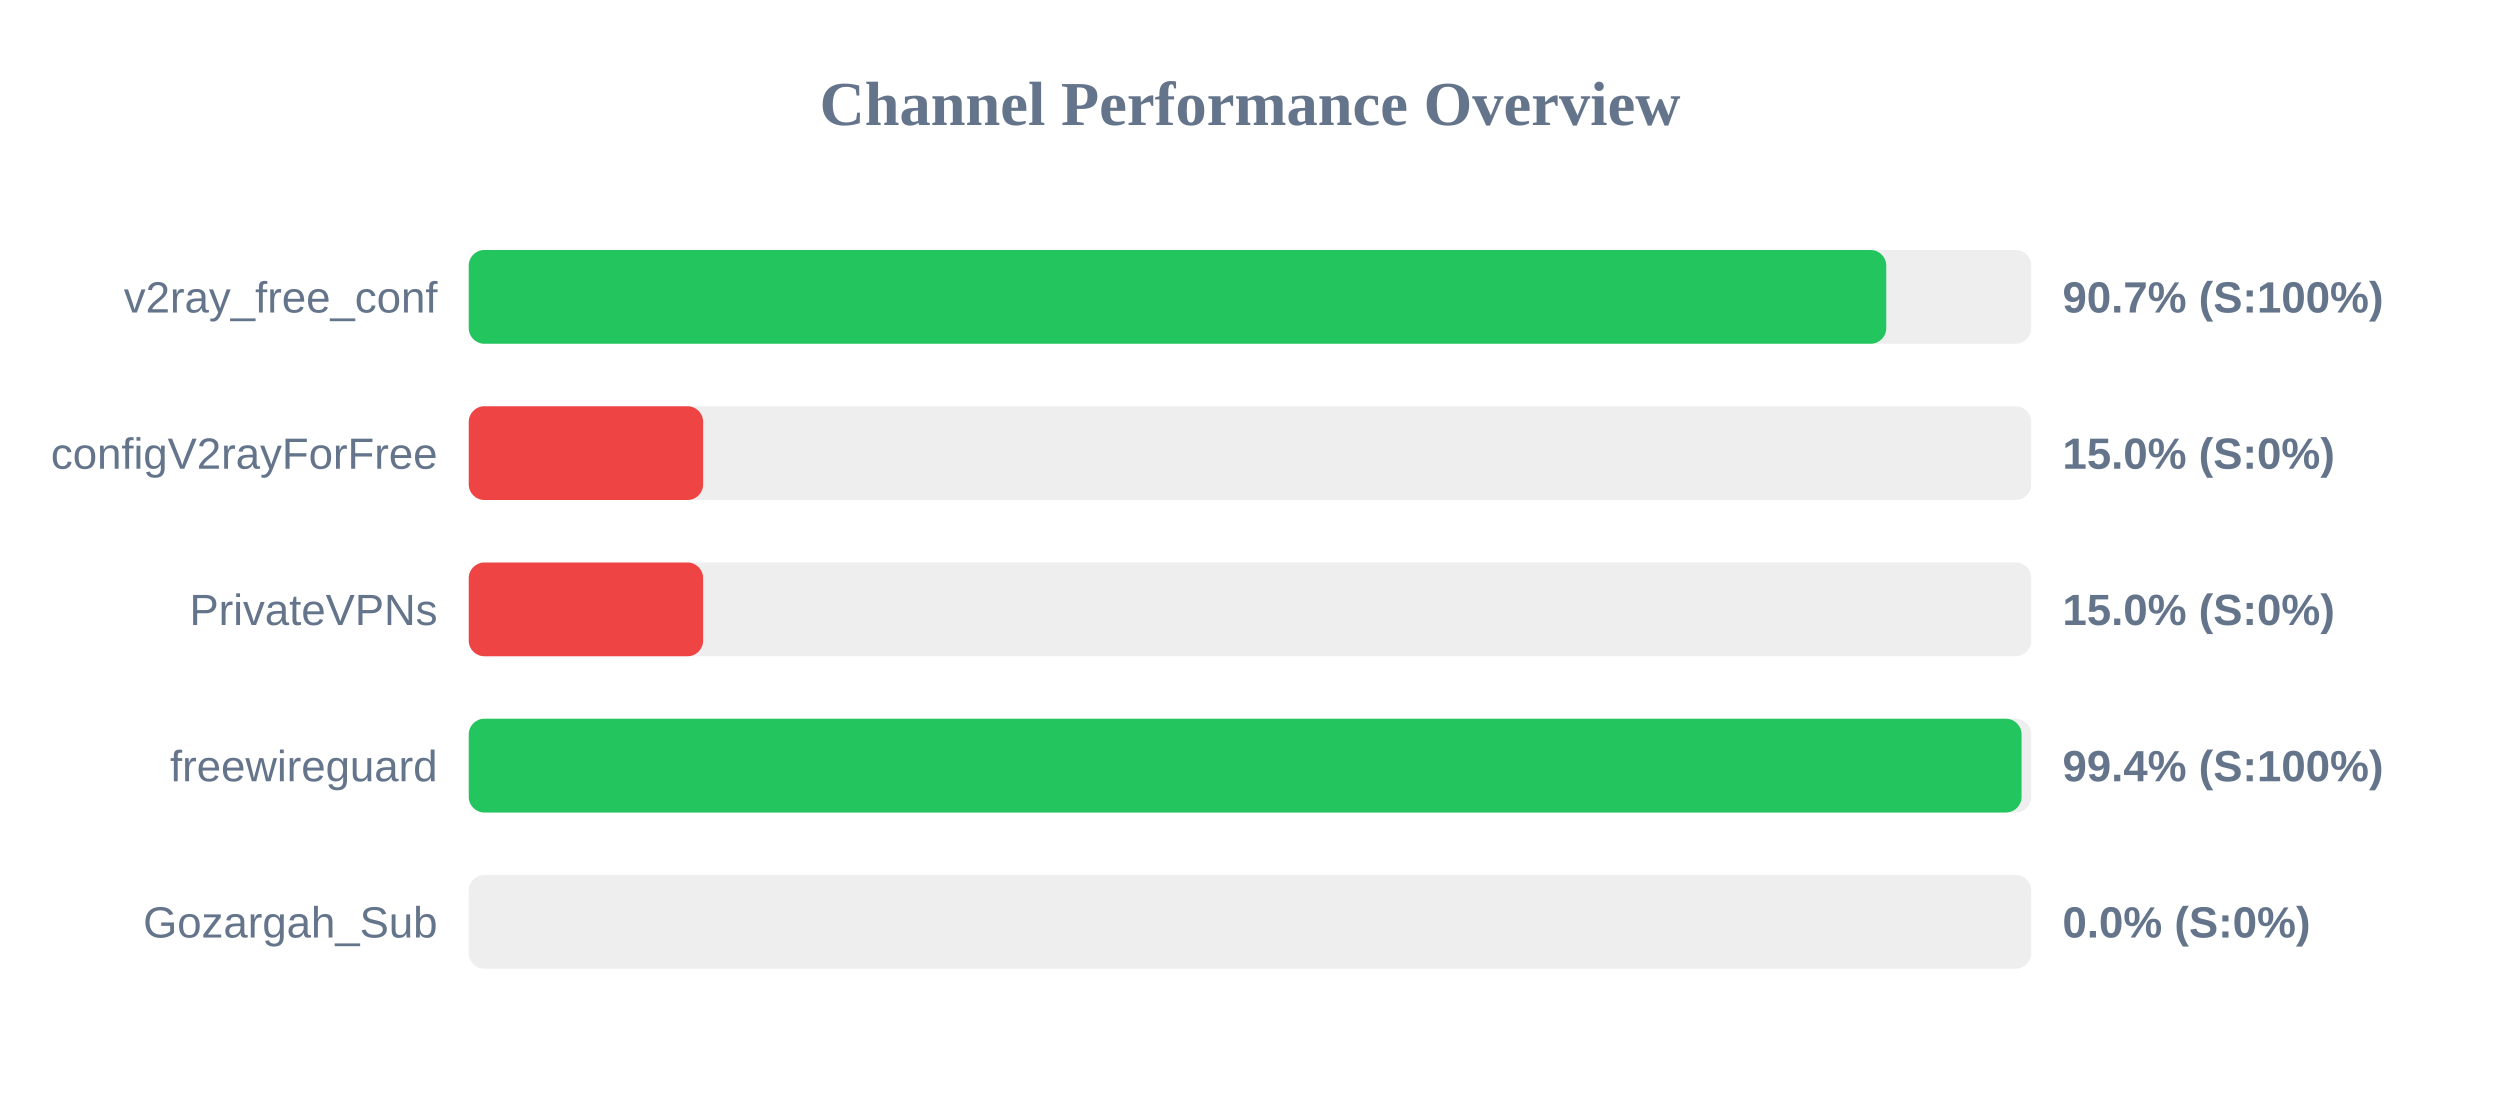
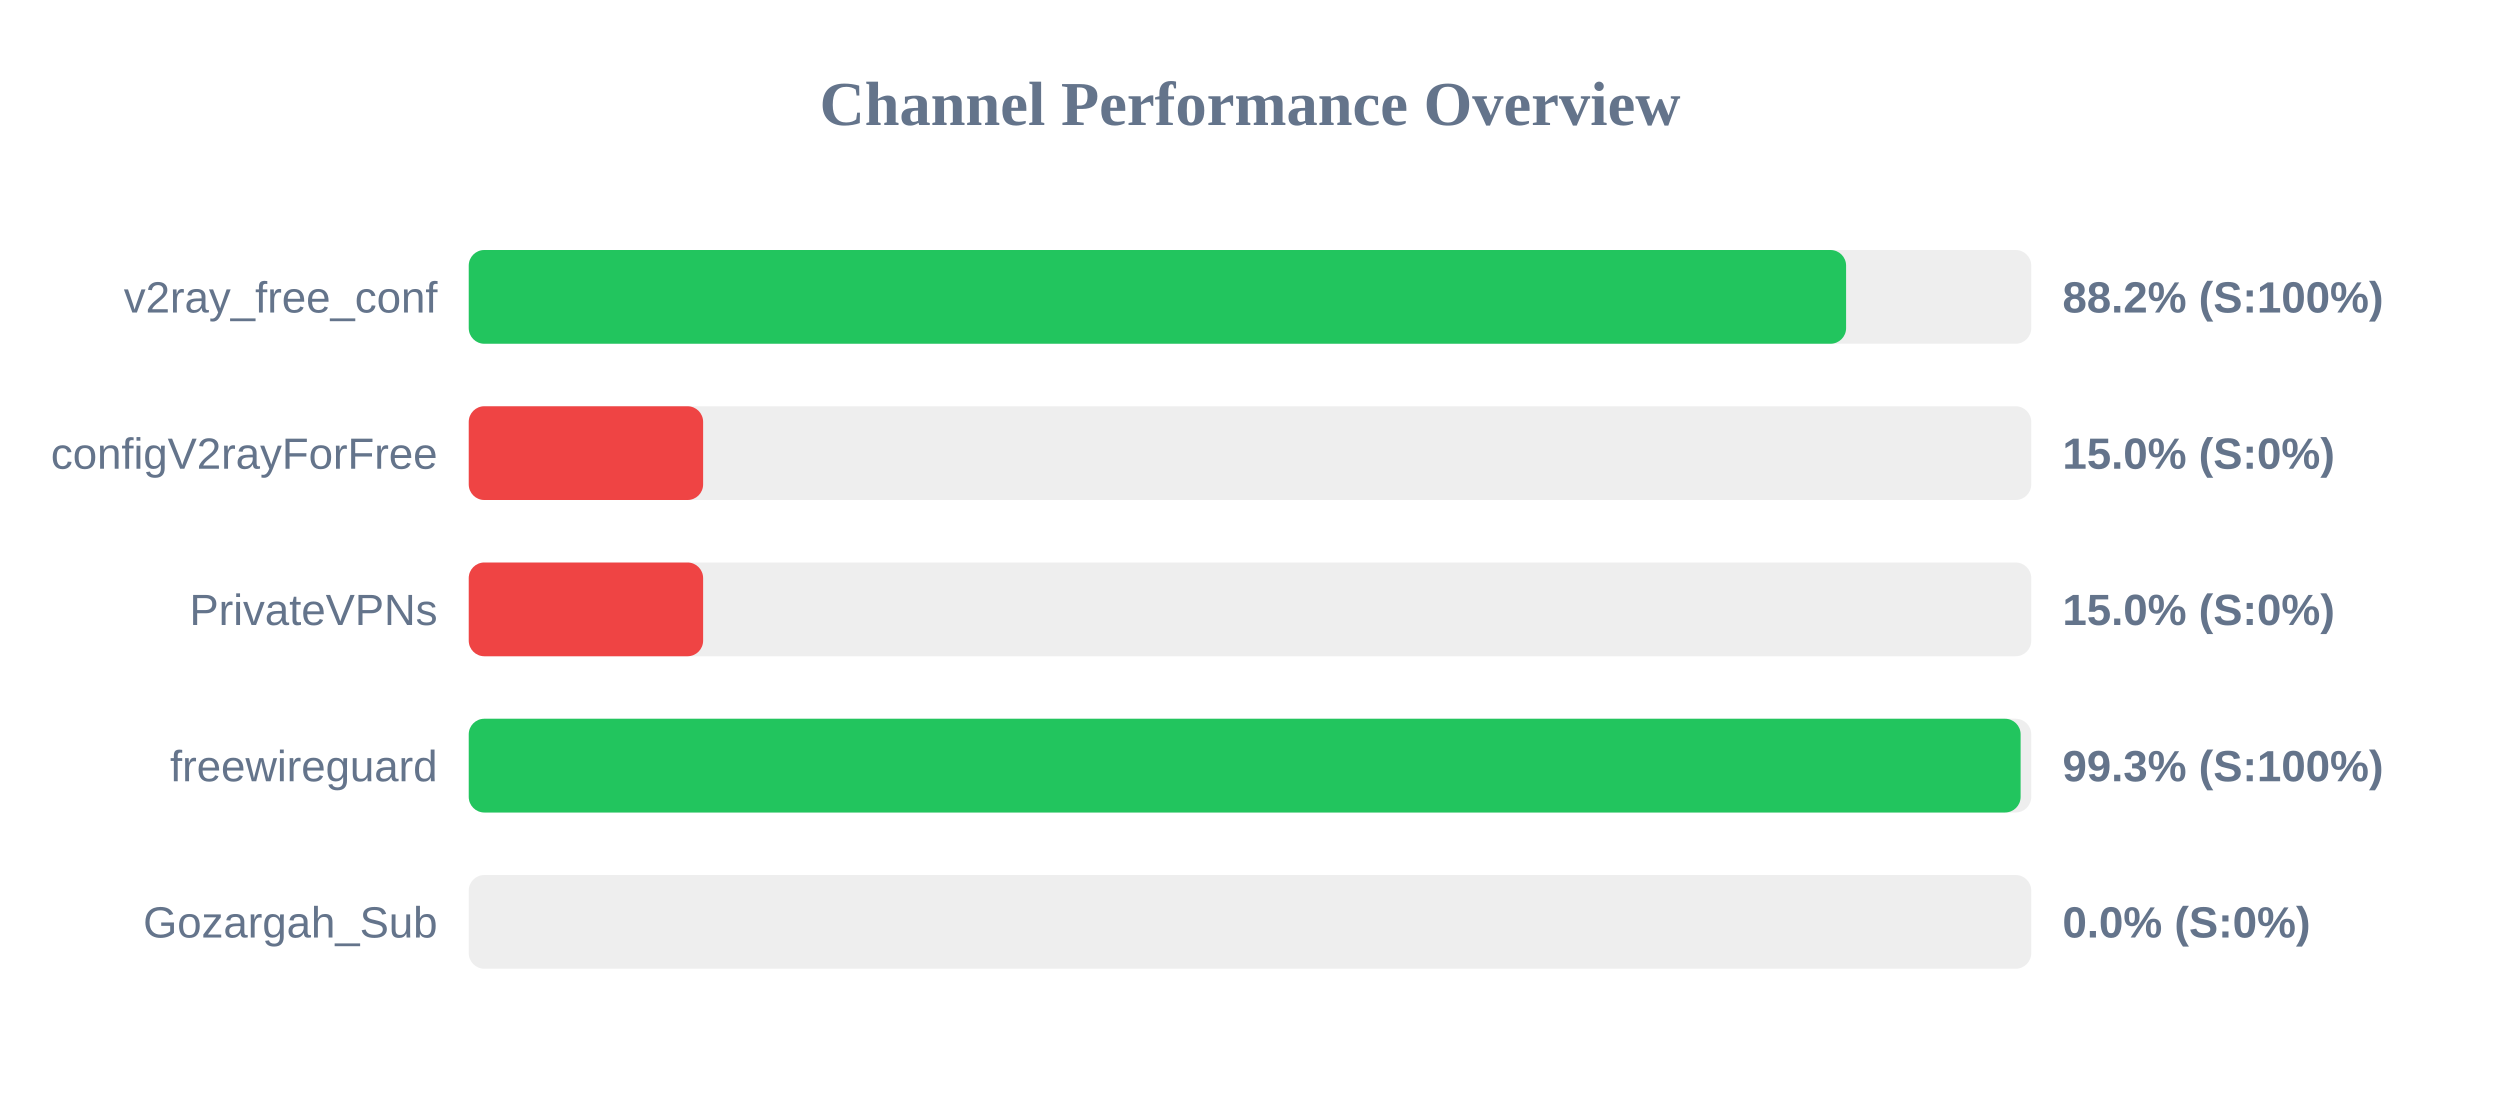
<svg xmlns="http://www.w3.org/2000/svg" width="800" height="350" version="1.1">
  <style>
        .row { font: 14px Arial; fill: #64748b; }
        .score { font: bold 14px Arial; fill: #64748b; }
    </style>
  <text x="400" y="40" text-anchor="middle" font-size="20px" font-weight="bold" fill="#64748b">Channel Performance Overview</text>
  <rect x="150" y="80" width="500" height="30" fill="#eee" rx="5" />
-   <rect x="150" y="80" width="453.6" height="30" fill="#22c55e" rx="5" />
+   <rect x="150" y="80" width="440.75" height="30" fill="#22c55e" rx="5" />
  <text x="140" y="100" text-anchor="end" class="row">v2ray_free_conf</text>
-   <text x="660" y="100" text-anchor="start" class="score">90.7% (S:100%)</text>
+   <text x="660" y="100" text-anchor="start" class="score">88.2% (S:100%)</text>
  <rect x="150" y="130" width="500" height="30" fill="#eee" rx="5" />
  <rect x="150" y="130" width="75.0" height="30" fill="#ef4444" rx="5" />
  <text x="140" y="150" text-anchor="end" class="row">configV2rayForFree</text>
  <text x="660" y="150" text-anchor="start" class="score">15.0% (S:0%)</text>
  <rect x="150" y="180" width="500" height="30" fill="#eee" rx="5" />
  <rect x="150" y="180" width="75.0" height="30" fill="#ef4444" rx="5" />
  <text x="140" y="200" text-anchor="end" class="row">PrivateVPNs</text>
  <text x="660" y="200" text-anchor="start" class="score">15.0% (S:0%)</text>
  <rect x="150" y="230" width="500" height="30" fill="#eee" rx="5" />
-   <rect x="150" y="230" width="496.9" height="30" fill="#22c55e" rx="5" />
+   <rect x="150" y="230" width="496.6" height="30" fill="#22c55e" rx="5" />
  <text x="140" y="250" text-anchor="end" class="row">freewireguard</text>
-   <text x="660" y="250" text-anchor="start" class="score">99.4% (S:100%)</text>
+   <text x="660" y="250" text-anchor="start" class="score">99.3% (S:100%)</text>
  <rect x="150" y="280" width="500" height="30" fill="#eee" rx="5" />
  <rect x="150" y="280" width="0.0" height="30" fill="#ef4444" rx="5" />
  <text x="140" y="300" text-anchor="end" class="row">Gozargah_Sub</text>
  <text x="660" y="300" text-anchor="start" class="score">0.0% (S:0%)</text>
</svg>
